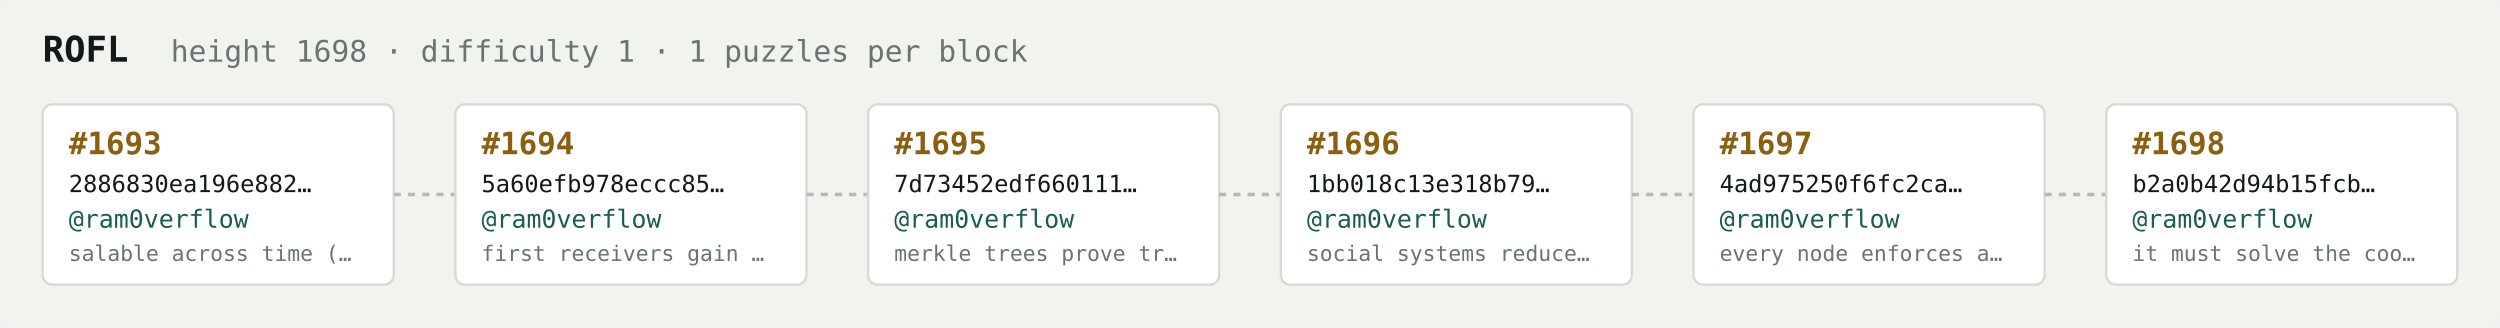
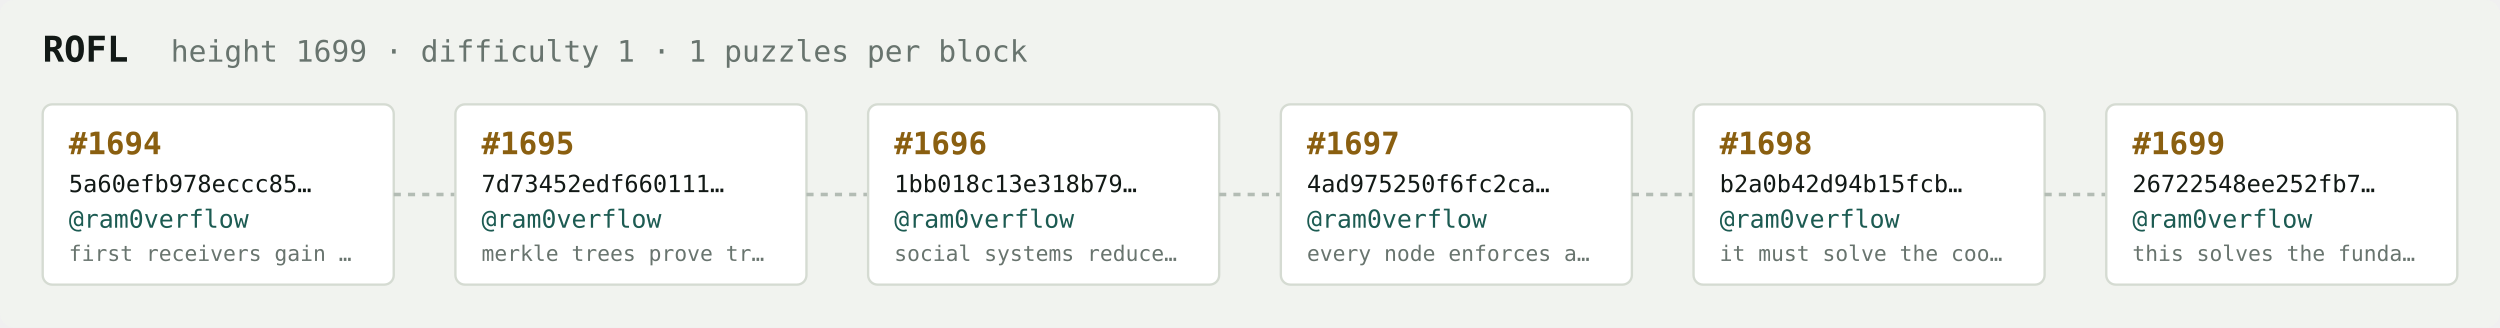
<svg xmlns="http://www.w3.org/2000/svg" width="1054" height="138" viewBox="0 0 1054 138" font-family="ui-monospace,SFMono-Regular,Menlo,monospace">
  <rect fill="#f1f3ef" width="1054" height="138" rx="6" />
  <text x="18" y="26" fill="#121916" font-size="15" font-weight="700">ROFL</text>
-   <text x="72" y="26" fill="#68746e" font-size="12.5">height 1698 · difficulty 1 · 1 puzzles per block</text>
+   <text x="72" y="26" fill="#68746e" font-size="12.5">height 1699 · difficulty 1 · 1 puzzles per block</text>
  <rect x="18" y="44" width="148" height="76" rx="4" fill="#ffffff" stroke="#d5dbd2" stroke-width="1" />
-   <text x="29" y="65" fill="#8a5f10" font-size="13" font-weight="700">#1693</text>
-   <text x="29" y="81" fill="#121916" font-size="10">2886830ea196e882…</text>
+   <text x="29" y="65" fill="#8a5f10" font-size="13" font-weight="700">#1694</text>
+   <text x="29" y="81" fill="#121916" font-size="10">5a60efb978eccc85…</text>
  <text x="29" y="96" fill="#1c5b52" font-size="10.5">@ram0verflow</text>
-   <text x="29" y="110" fill="#68746e" font-size="9">salable across time (…</text>
+   <text x="29" y="110" fill="#68746e" font-size="9">first receivers gain …</text>
  <line x1="166" y1="82.0" x2="192" y2="82.0" stroke="#b3bcb4" stroke-width="1.5" stroke-dasharray="3 3" />
  <rect x="192" y="44" width="148" height="76" rx="4" fill="#ffffff" stroke="#d5dbd2" stroke-width="1" />
-   <text x="203" y="65" fill="#8a5f10" font-size="13" font-weight="700">#1694</text>
-   <text x="203" y="81" fill="#121916" font-size="10">5a60efb978eccc85…</text>
+   <text x="203" y="65" fill="#8a5f10" font-size="13" font-weight="700">#1695</text>
+   <text x="203" y="81" fill="#121916" font-size="10">7d73452edf660111…</text>
  <text x="203" y="96" fill="#1c5b52" font-size="10.5">@ram0verflow</text>
-   <text x="203" y="110" fill="#68746e" font-size="9">first receivers gain …</text>
+   <text x="203" y="110" fill="#68746e" font-size="9">merkle trees prove tr…</text>
  <line x1="340" y1="82.0" x2="366" y2="82.0" stroke="#b3bcb4" stroke-width="1.5" stroke-dasharray="3 3" />
  <rect x="366" y="44" width="148" height="76" rx="4" fill="#ffffff" stroke="#d5dbd2" stroke-width="1" />
-   <text x="377" y="65" fill="#8a5f10" font-size="13" font-weight="700">#1695</text>
-   <text x="377" y="81" fill="#121916" font-size="10">7d73452edf660111…</text>
+   <text x="377" y="65" fill="#8a5f10" font-size="13" font-weight="700">#1696</text>
+   <text x="377" y="81" fill="#121916" font-size="10">1bb018c13e318b79…</text>
  <text x="377" y="96" fill="#1c5b52" font-size="10.5">@ram0verflow</text>
-   <text x="377" y="110" fill="#68746e" font-size="9">merkle trees prove tr…</text>
+   <text x="377" y="110" fill="#68746e" font-size="9">social systems reduce…</text>
  <line x1="514" y1="82.0" x2="540" y2="82.0" stroke="#b3bcb4" stroke-width="1.5" stroke-dasharray="3 3" />
  <rect x="540" y="44" width="148" height="76" rx="4" fill="#ffffff" stroke="#d5dbd2" stroke-width="1" />
-   <text x="551" y="65" fill="#8a5f10" font-size="13" font-weight="700">#1696</text>
-   <text x="551" y="81" fill="#121916" font-size="10">1bb018c13e318b79…</text>
+   <text x="551" y="65" fill="#8a5f10" font-size="13" font-weight="700">#1697</text>
+   <text x="551" y="81" fill="#121916" font-size="10">4ad975250f6fc2ca…</text>
  <text x="551" y="96" fill="#1c5b52" font-size="10.5">@ram0verflow</text>
-   <text x="551" y="110" fill="#68746e" font-size="9">social systems reduce…</text>
+   <text x="551" y="110" fill="#68746e" font-size="9">every node enforces a…</text>
  <line x1="688" y1="82.0" x2="714" y2="82.0" stroke="#b3bcb4" stroke-width="1.5" stroke-dasharray="3 3" />
  <rect x="714" y="44" width="148" height="76" rx="4" fill="#ffffff" stroke="#d5dbd2" stroke-width="1" />
-   <text x="725" y="65" fill="#8a5f10" font-size="13" font-weight="700">#1697</text>
-   <text x="725" y="81" fill="#121916" font-size="10">4ad975250f6fc2ca…</text>
+   <text x="725" y="65" fill="#8a5f10" font-size="13" font-weight="700">#1698</text>
+   <text x="725" y="81" fill="#121916" font-size="10">b2a0b42d94b15fcb…</text>
  <text x="725" y="96" fill="#1c5b52" font-size="10.5">@ram0verflow</text>
-   <text x="725" y="110" fill="#68746e" font-size="9">every node enforces a…</text>
+   <text x="725" y="110" fill="#68746e" font-size="9">it must solve the coo…</text>
  <line x1="862" y1="82.0" x2="888" y2="82.0" stroke="#b3bcb4" stroke-width="1.5" stroke-dasharray="3 3" />
  <rect x="888" y="44" width="148" height="76" rx="4" fill="#ffffff" stroke="#d5dbd2" stroke-width="1" />
-   <text x="899" y="65" fill="#8a5f10" font-size="13" font-weight="700">#1698</text>
-   <text x="899" y="81" fill="#121916" font-size="10">b2a0b42d94b15fcb…</text>
+   <text x="899" y="65" fill="#8a5f10" font-size="13" font-weight="700">#1699</text>
+   <text x="899" y="81" fill="#121916" font-size="10">26722548ee252fb7…</text>
  <text x="899" y="96" fill="#1c5b52" font-size="10.5">@ram0verflow</text>
-   <text x="899" y="110" fill="#68746e" font-size="9">it must solve the coo…</text>
+   <text x="899" y="110" fill="#68746e" font-size="9">this solves the funda…</text>
</svg>
